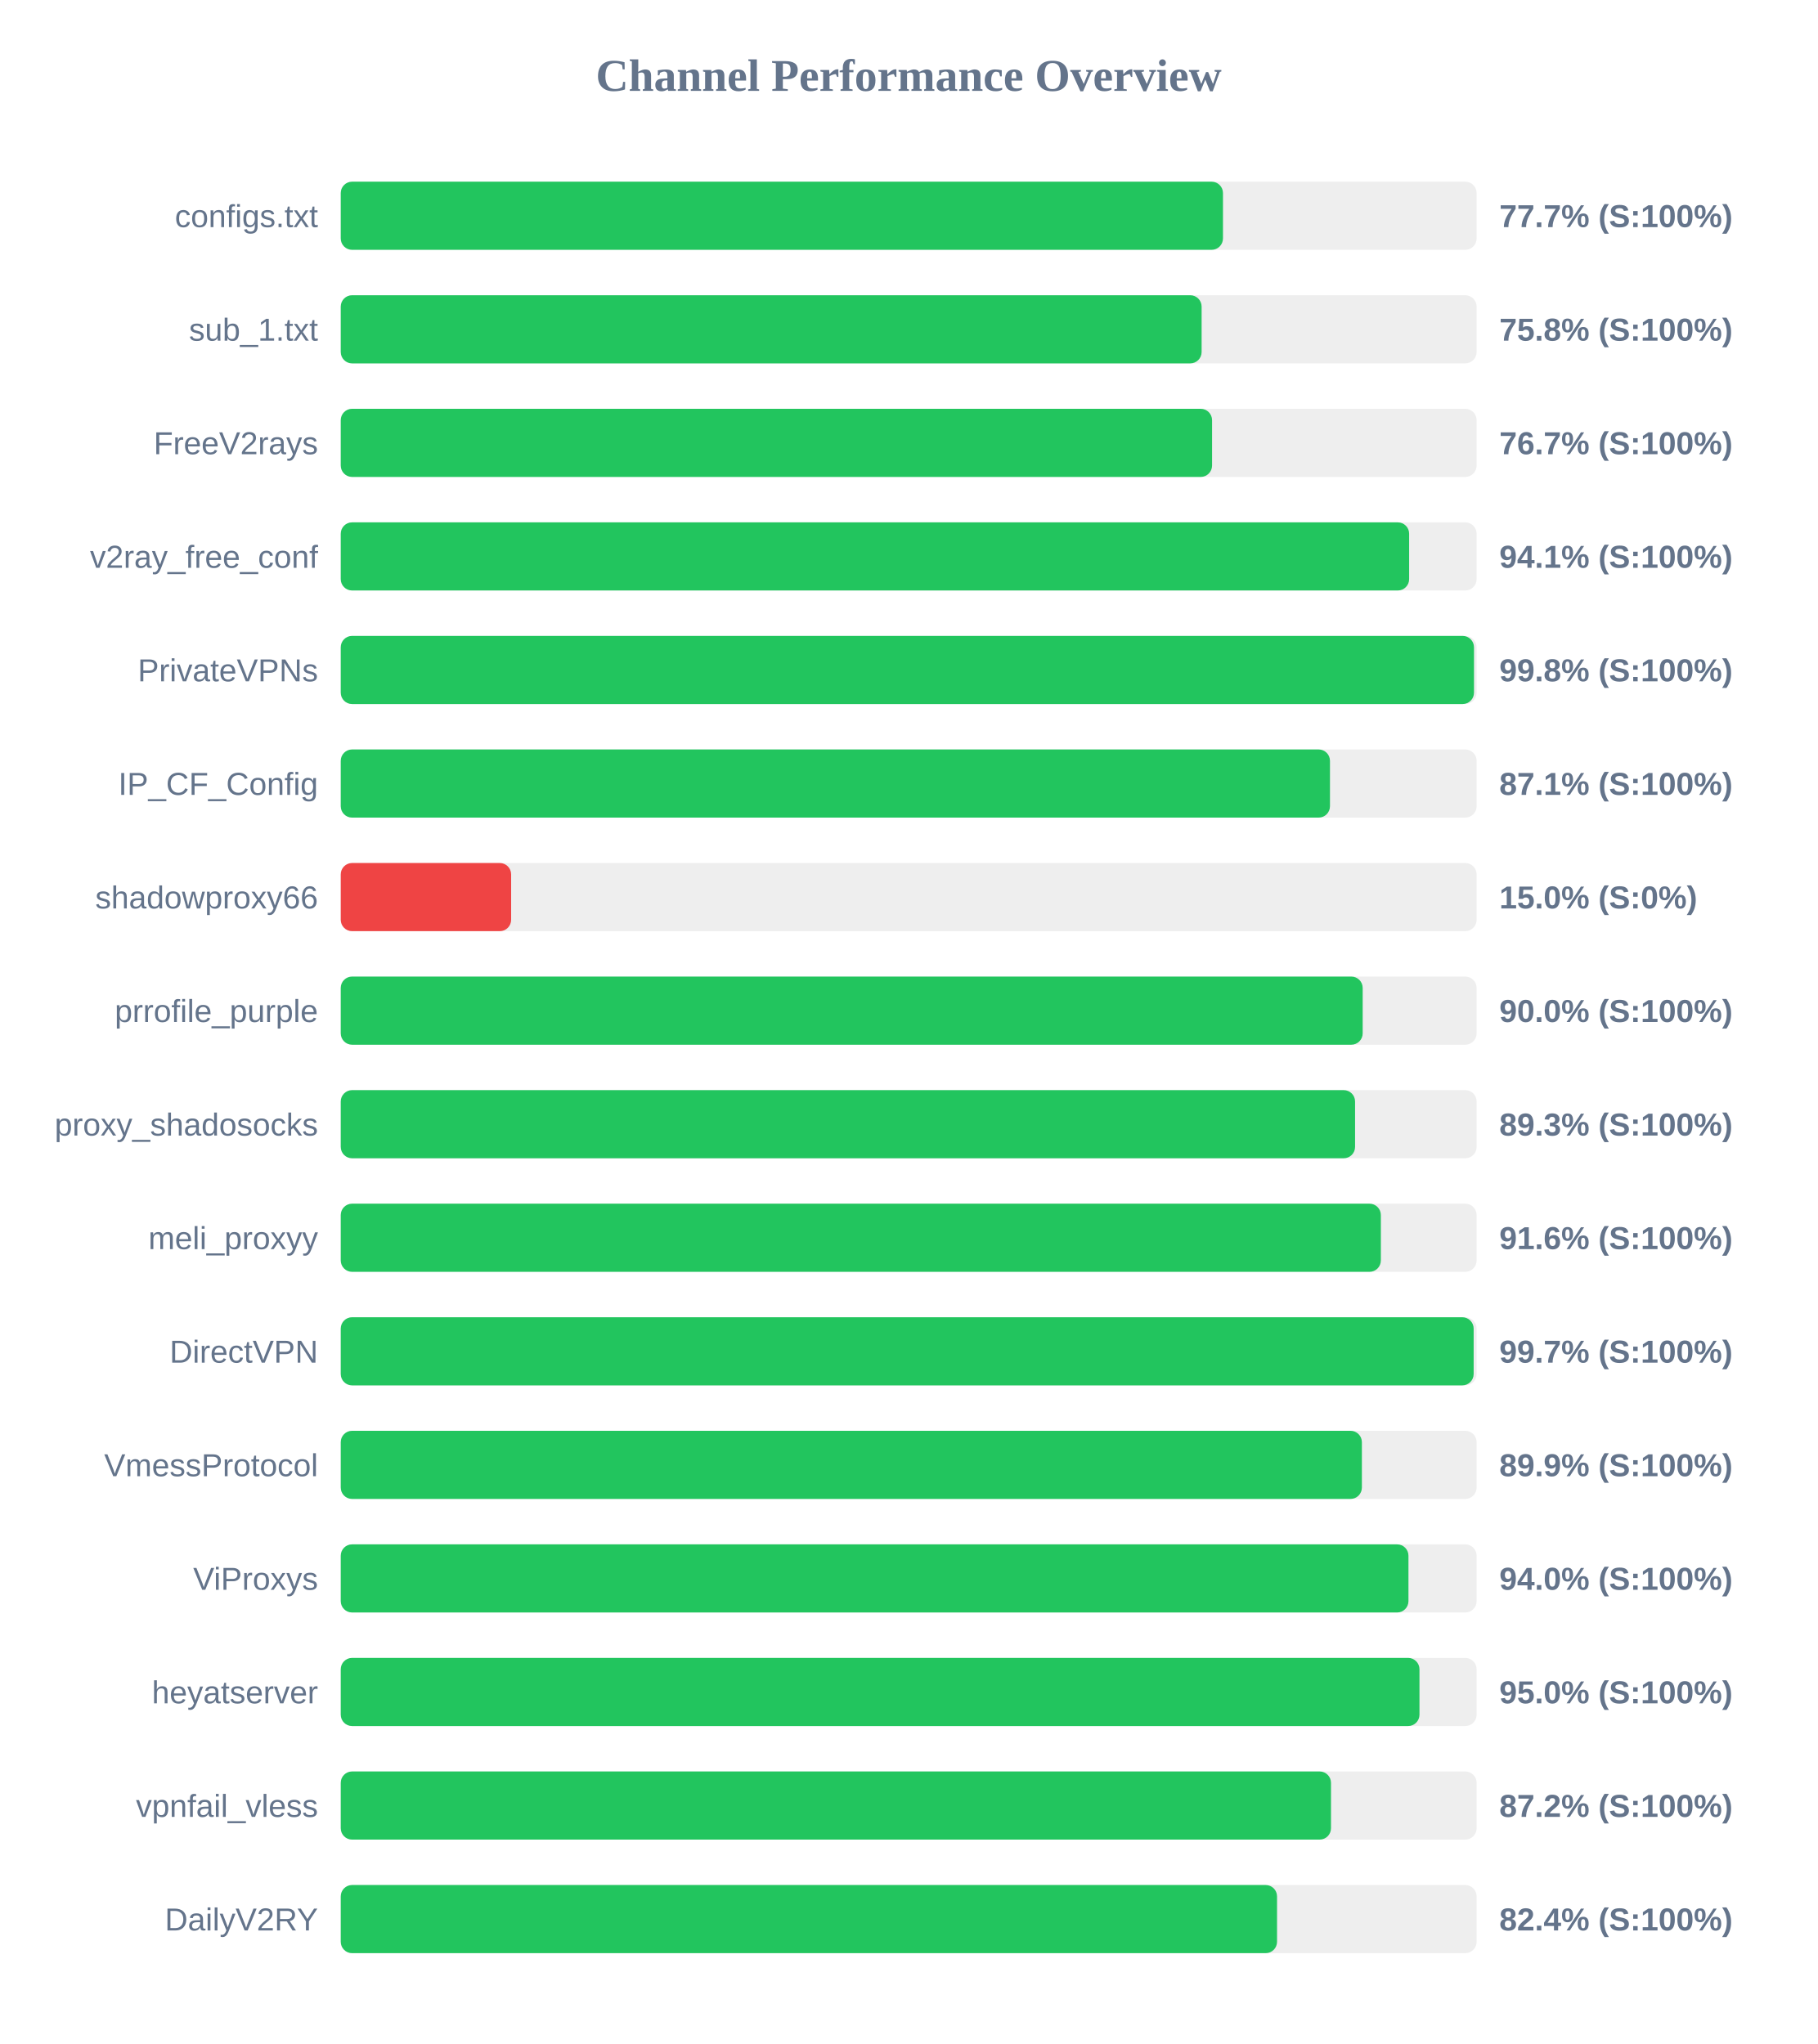
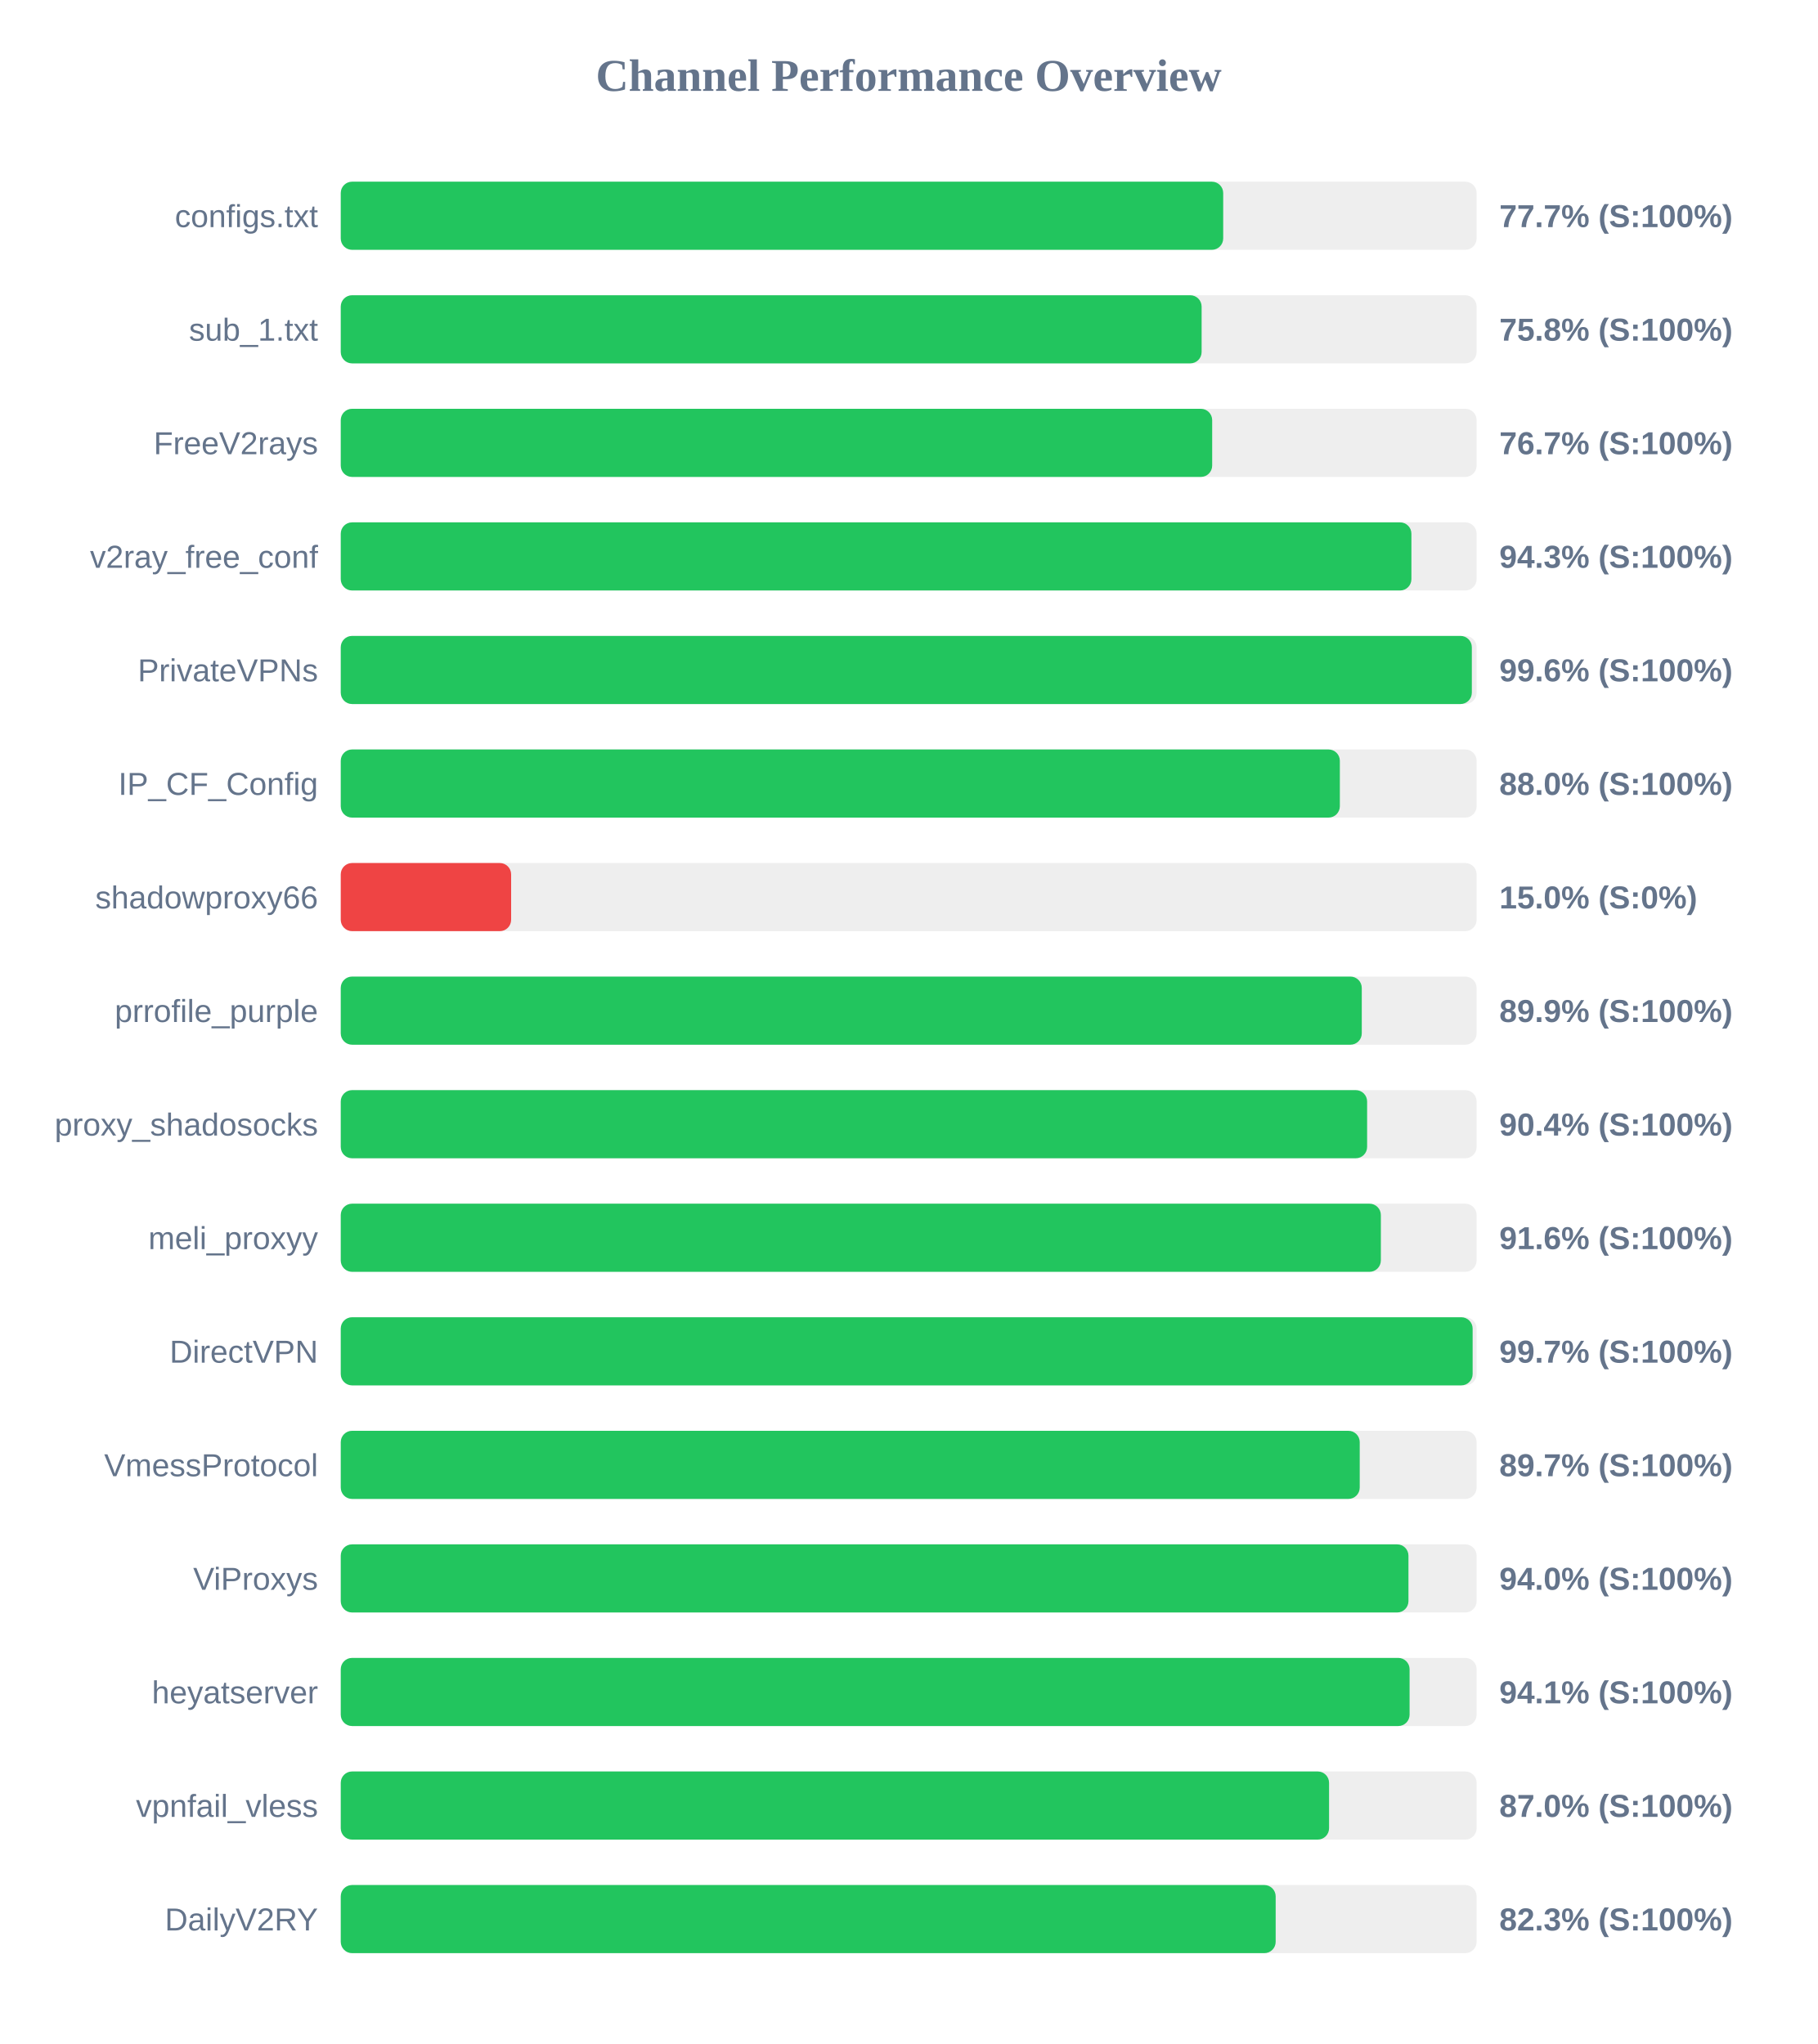
<svg xmlns="http://www.w3.org/2000/svg" width="800" height="900" version="1.1">
  <style>
        .row { font: 14px Arial; fill: #64748b; }
        .score { font: bold 14px Arial; fill: #64748b; }
    </style>
  <text x="400" y="40" text-anchor="middle" font-size="20px" font-weight="bold" fill="#64748b">Channel Performance Overview</text>
  <rect x="150" y="80" width="500" height="30" fill="#eee" rx="5" />
-   <rect x="150" y="80" width="388.35" height="30" fill="#22c55e" rx="5" />
+   <rect x="150" y="80" width="388.45" height="30" fill="#22c55e" rx="5" />
  <text x="140" y="100" text-anchor="end" class="row">configs.txt</text>
  <text x="660" y="100" text-anchor="start" class="score">77.7% (S:100%)</text>
  <rect x="150" y="130" width="500" height="30" fill="#eee" rx="5" />
  <rect x="150" y="130" width="378.95" height="30" fill="#22c55e" rx="5" />
  <text x="140" y="150" text-anchor="end" class="row">sub_1.txt</text>
  <text x="660" y="150" text-anchor="start" class="score">75.8% (S:100%)</text>
  <rect x="150" y="180" width="500" height="30" fill="#eee" rx="5" />
-   <rect x="150" y="180" width="383.55" height="30" fill="#22c55e" rx="5" />
+   <rect x="150" y="180" width="383.6" height="30" fill="#22c55e" rx="5" />
  <text x="140" y="200" text-anchor="end" class="row">FreeV2rays</text>
  <text x="660" y="200" text-anchor="start" class="score">76.7% (S:100%)</text>
  <rect x="150" y="230" width="500" height="30" fill="#eee" rx="5" />
-   <rect x="150" y="230" width="470.3" height="30" fill="#22c55e" rx="5" />
+   <rect x="150" y="230" width="471.3" height="30" fill="#22c55e" rx="5" />
  <text x="140" y="250" text-anchor="end" class="row">v2ray_free_conf</text>
-   <text x="660" y="250" text-anchor="start" class="score">94.1% (S:100%)</text>
+   <text x="660" y="250" text-anchor="start" class="score">94.3% (S:100%)</text>
  <rect x="150" y="280" width="500" height="30" fill="#eee" rx="5" />
-   <rect x="150" y="280" width="498.85" height="30" fill="#22c55e" rx="5" />
+   <rect x="150" y="280" width="497.9" height="30" fill="#22c55e" rx="5" />
  <text x="140" y="300" text-anchor="end" class="row">PrivateVPNs</text>
-   <text x="660" y="300" text-anchor="start" class="score">99.8% (S:100%)</text>
+   <text x="660" y="300" text-anchor="start" class="score">99.6% (S:100%)</text>
  <rect x="150" y="330" width="500" height="30" fill="#eee" rx="5" />
-   <rect x="150" y="330" width="435.45" height="30" fill="#22c55e" rx="5" />
+   <rect x="150" y="330" width="439.8" height="30" fill="#22c55e" rx="5" />
  <text x="140" y="350" text-anchor="end" class="row">IP_CF_Config</text>
-   <text x="660" y="350" text-anchor="start" class="score">87.1% (S:100%)</text>
+   <text x="660" y="350" text-anchor="start" class="score">88.0% (S:100%)</text>
  <rect x="150" y="380" width="500" height="30" fill="#eee" rx="5" />
  <rect x="150" y="380" width="75.0" height="30" fill="#ef4444" rx="5" />
  <text x="140" y="400" text-anchor="end" class="row">shadowproxy66</text>
  <text x="660" y="400" text-anchor="start" class="score">15.0% (S:0%)</text>
  <rect x="150" y="430" width="500" height="30" fill="#eee" rx="5" />
-   <rect x="150" y="430" width="449.85" height="30" fill="#22c55e" rx="5" />
+   <rect x="150" y="430" width="449.45" height="30" fill="#22c55e" rx="5" />
  <text x="140" y="450" text-anchor="end" class="row">prrofile_purple</text>
-   <text x="660" y="450" text-anchor="start" class="score">90.0% (S:100%)</text>
+   <text x="660" y="450" text-anchor="start" class="score">89.9% (S:100%)</text>
  <rect x="150" y="480" width="500" height="30" fill="#eee" rx="5" />
-   <rect x="150" y="480" width="446.5" height="30" fill="#22c55e" rx="5" />
+   <rect x="150" y="480" width="451.8" height="30" fill="#22c55e" rx="5" />
  <text x="140" y="500" text-anchor="end" class="row">proxy_shadosocks</text>
-   <text x="660" y="500" text-anchor="start" class="score">89.3% (S:100%)</text>
+   <text x="660" y="500" text-anchor="start" class="score">90.4% (S:100%)</text>
  <rect x="150" y="530" width="500" height="30" fill="#eee" rx="5" />
  <rect x="150" y="530" width="457.85" height="30" fill="#22c55e" rx="5" />
  <text x="140" y="550" text-anchor="end" class="row">meli_proxyy</text>
  <text x="660" y="550" text-anchor="start" class="score">91.6% (S:100%)</text>
  <rect x="150" y="580" width="500" height="30" fill="#eee" rx="5" />
-   <rect x="150" y="580" width="498.7" height="30" fill="#22c55e" rx="5" />
+   <rect x="150" y="580" width="498.25" height="30" fill="#22c55e" rx="5" />
  <text x="140" y="600" text-anchor="end" class="row">DirectVPN</text>
  <text x="660" y="600" text-anchor="start" class="score">99.7% (S:100%)</text>
  <rect x="150" y="630" width="500" height="30" fill="#eee" rx="5" />
-   <rect x="150" y="630" width="449.5" height="30" fill="#22c55e" rx="5" />
+   <rect x="150" y="630" width="448.55" height="30" fill="#22c55e" rx="5" />
  <text x="140" y="650" text-anchor="end" class="row">VmessProtocol</text>
-   <text x="660" y="650" text-anchor="start" class="score">89.9% (S:100%)</text>
+   <text x="660" y="650" text-anchor="start" class="score">89.7% (S:100%)</text>
  <rect x="150" y="680" width="500" height="30" fill="#eee" rx="5" />
  <rect x="150" y="680" width="470.0" height="30" fill="#22c55e" rx="5" />
  <text x="140" y="700" text-anchor="end" class="row">ViProxys</text>
  <text x="660" y="700" text-anchor="start" class="score">94.0% (S:100%)</text>
  <rect x="150" y="730" width="500" height="30" fill="#eee" rx="5" />
-   <rect x="150" y="730" width="474.85" height="30" fill="#22c55e" rx="5" />
+   <rect x="150" y="730" width="470.5" height="30" fill="#22c55e" rx="5" />
  <text x="140" y="750" text-anchor="end" class="row">heyatserver</text>
-   <text x="660" y="750" text-anchor="start" class="score">95.0% (S:100%)</text>
+   <text x="660" y="750" text-anchor="start" class="score">94.1% (S:100%)</text>
  <rect x="150" y="780" width="500" height="30" fill="#eee" rx="5" />
-   <rect x="150" y="780" width="435.9" height="30" fill="#22c55e" rx="5" />
+   <rect x="150" y="780" width="435.05" height="30" fill="#22c55e" rx="5" />
  <text x="140" y="800" text-anchor="end" class="row">vpnfail_vless</text>
-   <text x="660" y="800" text-anchor="start" class="score">87.2% (S:100%)</text>
+   <text x="660" y="800" text-anchor="start" class="score">87.0% (S:100%)</text>
  <rect x="150" y="830" width="500" height="30" fill="#eee" rx="5" />
-   <rect x="150" y="830" width="412.15" height="30" fill="#22c55e" rx="5" />
+   <rect x="150" y="830" width="411.55" height="30" fill="#22c55e" rx="5" />
  <text x="140" y="850" text-anchor="end" class="row">DailyV2RY</text>
-   <text x="660" y="850" text-anchor="start" class="score">82.4% (S:100%)</text>
+   <text x="660" y="850" text-anchor="start" class="score">82.3% (S:100%)</text>
</svg>
